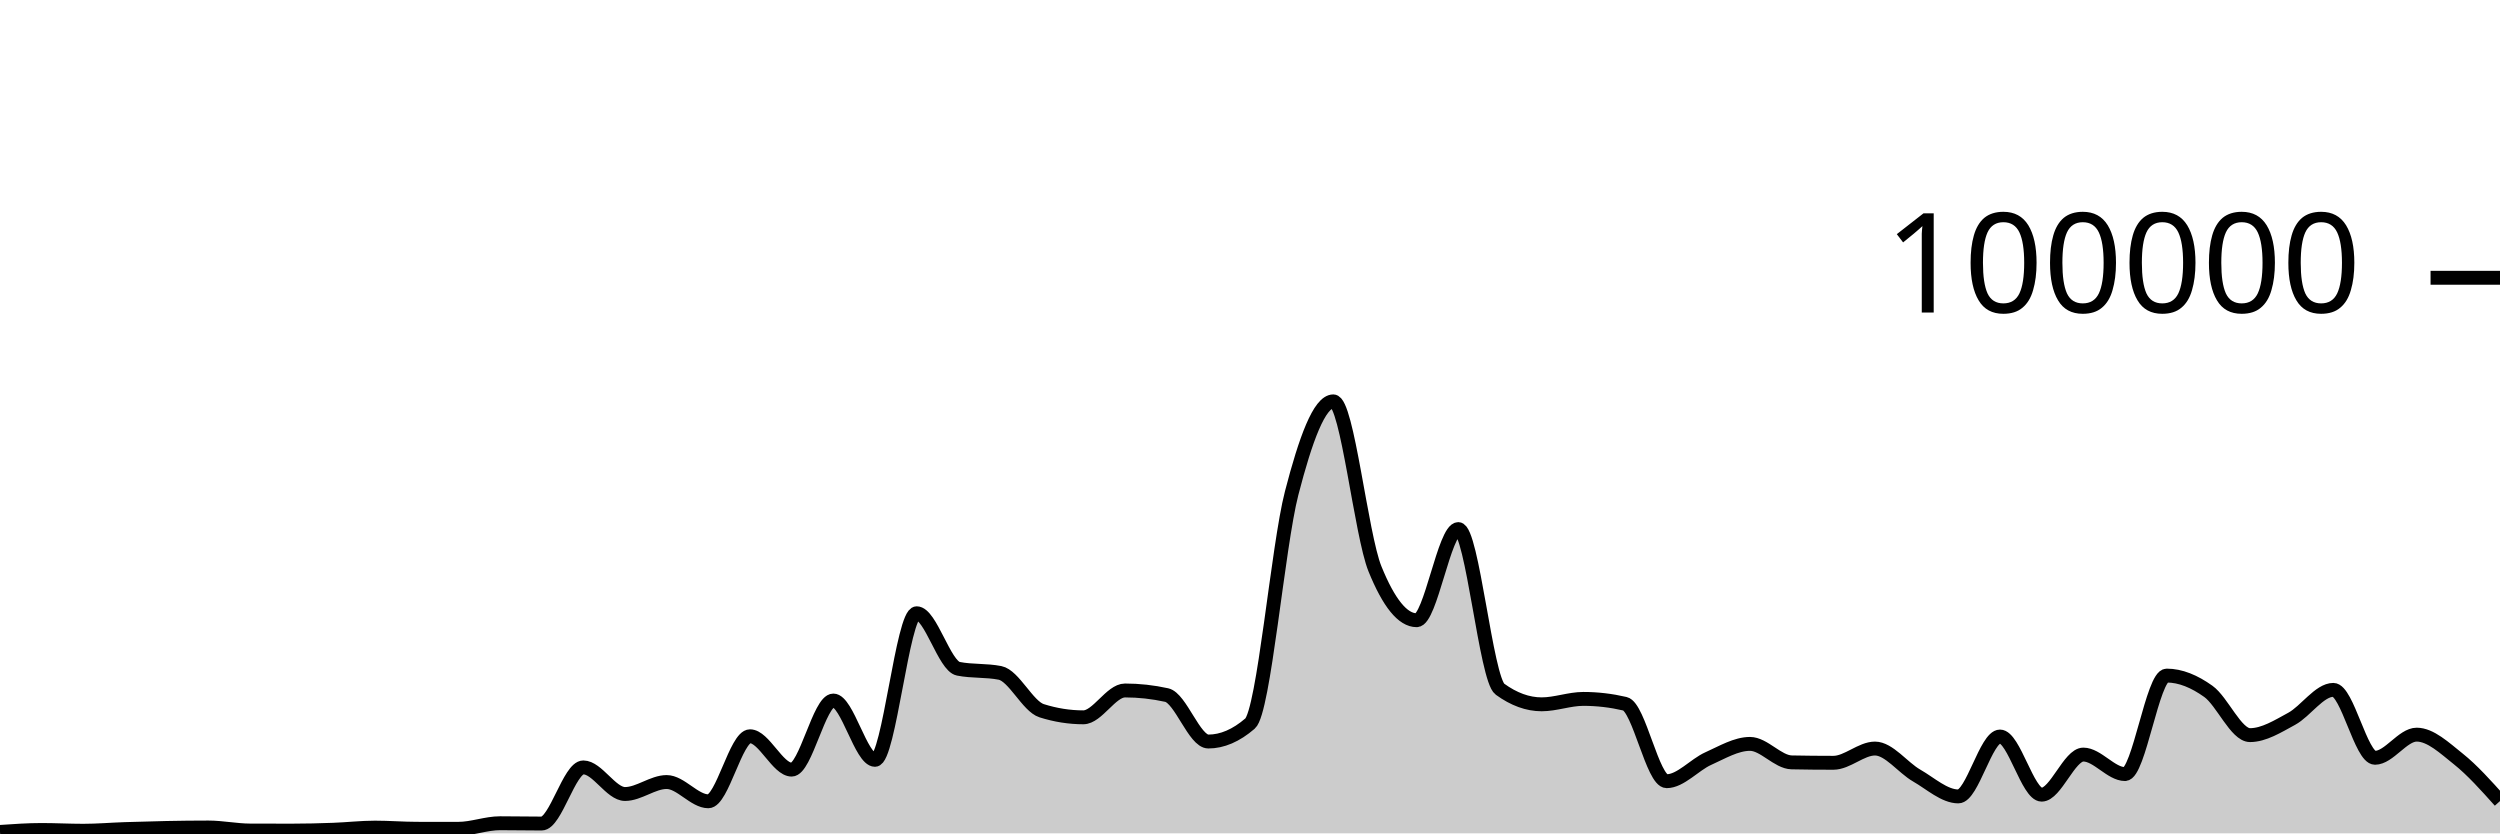
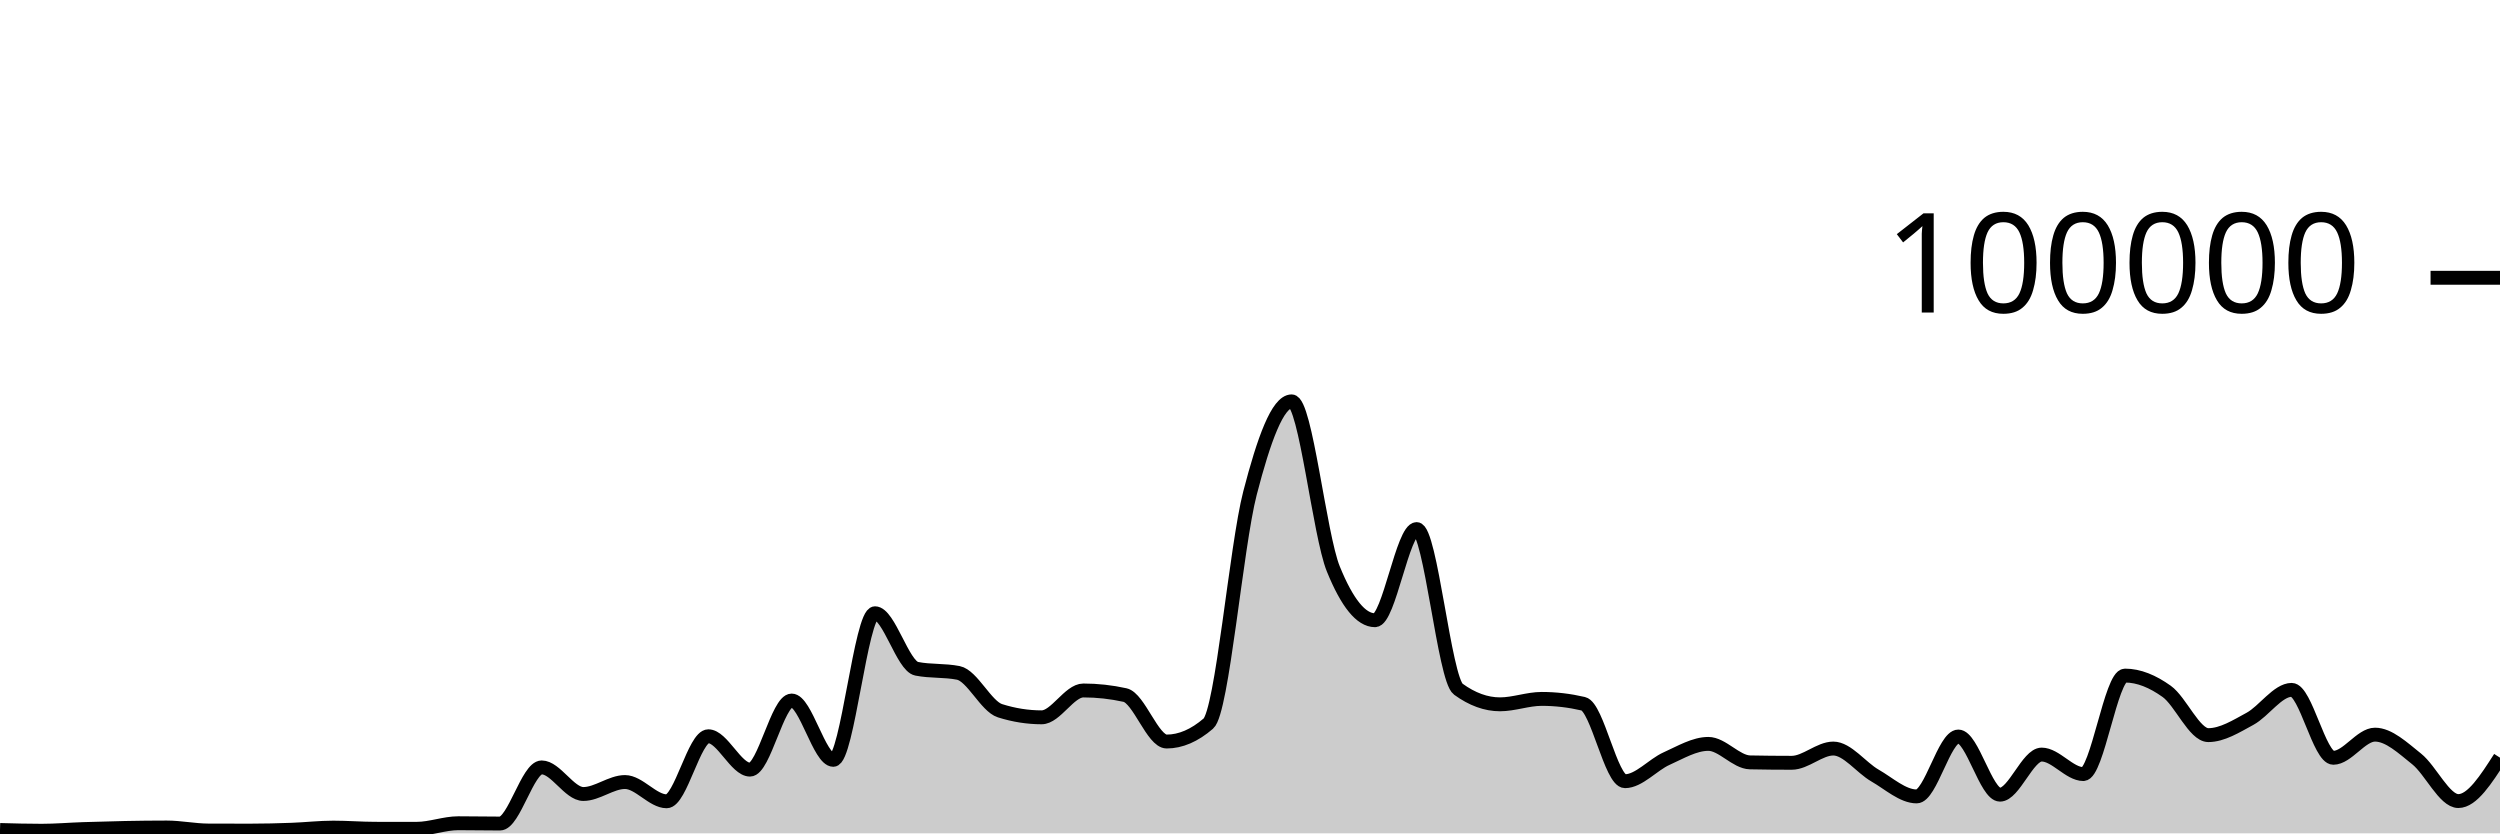
<svg xmlns="http://www.w3.org/2000/svg" viewBox="0 0 180 60">
  <g transform="translate(0,20)">
-     <path class="area" fill="rgba(0, 0, 0, 0.2)" d="M0,39.898C1,39.829,2,39.759,3,39.759C4,39.759,5,39.814,6,39.814C7,39.814,8,39.727,9,39.694C11,39.628,13,39.58,15,39.58C16,39.58,17,39.794,18,39.798C19,39.802,20,39.804,21,39.804C22,39.804,23,39.778,24,39.742C25,39.706,26,39.588,27,39.588C28,39.588,29,39.67,30,39.672C31,39.674,32,39.674,33,39.674C34,39.674,35,39.273,36,39.273C37,39.273,38,39.295,39,39.295C40,39.295,41,35.253,42,35.253C43,35.253,44,37.168,45,37.168C46,37.168,47,36.306,48,36.306C49,36.306,50,37.693,51,37.693C52,37.693,53,33.011,54,33.011C55,33.011,56,35.413,57,35.413C58,35.413,59,30.438,60,30.438C61,30.438,62,34.709,63,34.709C64,34.709,65,24.154,66,24.154C67,24.154,68,27.953,69,28.151C70,28.349,71,28.25,72,28.448C73,28.646,74,30.857,75,31.173C76,31.489,77,31.647,78,31.647C79,31.647,80,29.714,81,29.714C82,29.714,83,29.824,84,30.044C85,30.265,86,33.39,87,33.39C88,33.39,89,32.96,90,32.098C91,31.236,92,19.368,93,15.502C94,11.635,95,8.898,96,8.898C97,8.898,98,18.508,99,20.967C100,23.426,101,24.656,102,24.656C103,24.656,104,18.093,105,18.093C106,18.093,107,28.897,108,29.622C109,30.348,110,30.711,111,30.711C112,30.711,113,30.321,114,30.321C115,30.321,116,30.437,117,30.671C118,30.904,119,36.246,120,36.246C121,36.246,122,35.063,123,34.616C124,34.168,125,33.56,126,33.56C127,33.56,128,34.871,129,34.891C130,34.911,131,34.921,132,34.921C133,34.921,134,33.895,135,33.895C136,33.895,137,35.264,138,35.839C139,36.413,140,37.342,141,37.342C142,37.342,143,33.029,144,33.029C145,33.029,146,37.216,147,37.216C148,37.216,149,34.329,150,34.329C151,34.329,152,35.733,153,35.733C154,35.733,155,28.642,156,28.642C157,28.642,158,29.063,159,29.778C160,30.492,161,32.929,162,32.929C163,32.929,164,32.297,165,31.754C166,31.211,167,29.671,168,29.671C169,29.671,170,34.561,171,34.561C172,34.561,173,32.894,174,32.894C175,32.894,176,33.848,177,34.645C178,35.442,179,36.56,180,37.677L180,40C179,40,178,40,177,40C176,40,175,40,174,40C173,40,172,40,171,40C170,40,169,40,168,40C167,40,166,40,165,40C164,40,163,40,162,40C161,40,160,40,159,40C158,40,157,40,156,40C155,40,154,40,153,40C152,40,151,40,150,40C149,40,148,40,147,40C146,40,145,40,144,40C143,40,142,40,141,40C140,40,139,40,138,40C137,40,136,40,135,40C134,40,133,40,132,40C131,40,130,40,129,40C128,40,127,40,126,40C125,40,124,40,123,40C122,40,121,40,120,40C119,40,118,40,117,40C116,40,115,40,114,40C113,40,112,40,111,40C110,40,109,40,108,40C107,40,106,40,105,40C104,40,103,40,102,40C101,40,100,40,99,40C98,40,97,40,96,40C95,40,94,40,93,40C92,40,91,40,90,40C89,40,88,40,87,40C86,40,85,40,84,40C83,40,82,40,81,40C80,40,79,40,78,40C77,40,76,40,75,40C74,40,73,40,72,40C71,40,70,40,69,40C68,40,67,40,66,40C65,40,64,40,63,40C62,40,61,40,60,40C59,40,58,40,57,40C56,40,55,40,54,40C53,40,52,40,51,40C50,40,49,40,48,40C47,40,46,40,45,40C44,40,43,40,42,40C41,40,40,40,39,40C38,40,37,40,36,40C35,40,34,40,33,40C32,40,31,40,30,40C29,40,28,40,27,40C26,40,25,40,24,40C23,40,22,40,21,40C20,40,19,40,18,40C17,40,16,40,15,40C13,40,11,40,9,40C8,40,7,40,6,40C5,40,4,40,3,40C2,40,1,40,0,40Z" />
-     <path class="line" stroke="black" fill="none" d="M0,39.898C1,39.829,2,39.759,3,39.759C4,39.759,5,39.814,6,39.814C7,39.814,8,39.727,9,39.694C11,39.628,13,39.58,15,39.58C16,39.58,17,39.794,18,39.798C19,39.802,20,39.804,21,39.804C22,39.804,23,39.778,24,39.742C25,39.706,26,39.588,27,39.588C28,39.588,29,39.67,30,39.672C31,39.674,32,39.674,33,39.674C34,39.674,35,39.273,36,39.273C37,39.273,38,39.295,39,39.295C40,39.295,41,35.253,42,35.253C43,35.253,44,37.168,45,37.168C46,37.168,47,36.306,48,36.306C49,36.306,50,37.693,51,37.693C52,37.693,53,33.011,54,33.011C55,33.011,56,35.413,57,35.413C58,35.413,59,30.438,60,30.438C61,30.438,62,34.709,63,34.709C64,34.709,65,24.154,66,24.154C67,24.154,68,27.953,69,28.151C70,28.349,71,28.25,72,28.448C73,28.646,74,30.857,75,31.173C76,31.489,77,31.647,78,31.647C79,31.647,80,29.714,81,29.714C82,29.714,83,29.824,84,30.044C85,30.265,86,33.39,87,33.39C88,33.39,89,32.96,90,32.098C91,31.236,92,19.368,93,15.502C94,11.635,95,8.898,96,8.898C97,8.898,98,18.508,99,20.967C100,23.426,101,24.656,102,24.656C103,24.656,104,18.093,105,18.093C106,18.093,107,28.897,108,29.622C109,30.348,110,30.711,111,30.711C112,30.711,113,30.321,114,30.321C115,30.321,116,30.437,117,30.671C118,30.904,119,36.246,120,36.246C121,36.246,122,35.063,123,34.616C124,34.168,125,33.56,126,33.56C127,33.56,128,34.871,129,34.891C130,34.911,131,34.921,132,34.921C133,34.921,134,33.895,135,33.895C136,33.895,137,35.264,138,35.839C139,36.413,140,37.342,141,37.342C142,37.342,143,33.029,144,33.029C145,33.029,146,37.216,147,37.216C148,37.216,149,34.329,150,34.329C151,34.329,152,35.733,153,35.733C154,35.733,155,28.642,156,28.642C157,28.642,158,29.063,159,29.778C160,30.492,161,32.929,162,32.929C163,32.929,164,32.297,165,31.754C166,31.211,167,29.671,168,29.671C169,29.671,170,34.561,171,34.561C172,34.561,173,32.894,174,32.894C175,32.894,176,33.848,177,34.645C178,35.442,179,36.56,180,37.677" />
+     <path class="area" fill="rgba(0, 0, 0, 0.2)" d="M0,39.759C1,39.786,2,39.814,3,39.814C4,39.814,5,39.727,6,39.694C8,39.628,10,39.58,12,39.58C13,39.58,14,39.794,15,39.798C16,39.802,17,39.804,18,39.804C19,39.804,20,39.778,21,39.742C22,39.706,23,39.588,24,39.588C25,39.588,26,39.67,27,39.672C28,39.674,29,39.674,30,39.674C31,39.674,32,39.273,33,39.273C34,39.273,35,39.295,36,39.295C37,39.295,38,35.253,39,35.253C40,35.253,41,37.168,42,37.168C43,37.168,44,36.306,45,36.306C46,36.306,47,37.693,48,37.693C49,37.693,50,33.011,51,33.011C52,33.011,53,35.413,54,35.413C55,35.413,56,30.438,57,30.438C58,30.438,59,34.709,60,34.709C61,34.709,62,24.154,63,24.154C64,24.154,65,27.953,66,28.151C67,28.349,68,28.25,69,28.448C70,28.646,71,30.857,72,31.173C73,31.489,74,31.647,75,31.647C76,31.647,77,29.714,78,29.714C79,29.714,80,29.824,81,30.044C82,30.265,83,33.39,84,33.39C85,33.39,86,32.96,87,32.098C88,31.236,89,19.368,90,15.502C91,11.635,92,8.898,93,8.898C94,8.898,95,18.508,96,20.967C97,23.426,98,24.656,99,24.656C100,24.656,101,18.093,102,18.093C103,18.093,104,28.897,105,29.622C106,30.348,107,30.711,108,30.711C109,30.711,110,30.321,111,30.321C112,30.321,113,30.437,114,30.671C115,30.904,116,36.246,117,36.246C118,36.246,119,35.063,120,34.616C121,34.168,122,33.56,123,33.56C124,33.56,125,34.871,126,34.891C127,34.911,128,34.921,129,34.921C130,34.921,131,33.895,132,33.895C133,33.895,134,35.264,135,35.839C136,36.413,137,37.342,138,37.342C139,37.342,140,33.029,141,33.029C142,33.029,143,37.216,144,37.216C145,37.216,146,34.329,147,34.329C148,34.329,149,35.733,150,35.733C151,35.733,152,28.642,153,28.642C154,28.642,155,29.063,156,29.778C157,30.492,158,32.929,159,32.929C160,32.929,161,32.297,162,31.754C163,31.211,164,29.671,165,29.671C166,29.671,167,34.561,168,34.561C169,34.561,170,32.894,171,32.894C172,32.894,173,33.848,174,34.645C175,35.442,176,37.677,177,37.677C178,37.677,179,36.114,180,34.552L180,40C179,40,178,40,177,40C176,40,175,40,174,40C173,40,172,40,171,40C170,40,169,40,168,40C167,40,166,40,165,40C164,40,163,40,162,40C161,40,160,40,159,40C158,40,157,40,156,40C155,40,154,40,153,40C152,40,151,40,150,40C149,40,148,40,147,40C146,40,145,40,144,40C143,40,142,40,141,40C140,40,139,40,138,40C137,40,136,40,135,40C134,40,133,40,132,40C131,40,130,40,129,40C128,40,127,40,126,40C125,40,124,40,123,40C122,40,121,40,120,40C119,40,118,40,117,40C116,40,115,40,114,40C113,40,112,40,111,40C110,40,109,40,108,40C107,40,106,40,105,40C104,40,103,40,102,40C101,40,100,40,99,40C98,40,97,40,96,40C95,40,94,40,93,40C92,40,91,40,90,40C89,40,88,40,87,40C86,40,85,40,84,40C83,40,82,40,81,40C80,40,79,40,78,40C77,40,76,40,75,40C74,40,73,40,72,40C71,40,70,40,69,40C68,40,67,40,66,40C65,40,64,40,63,40C62,40,61,40,60,40C59,40,58,40,57,40C56,40,55,40,54,40C53,40,52,40,51,40C50,40,49,40,48,40C47,40,46,40,45,40C44,40,43,40,42,40C41,40,40,40,39,40C38,40,37,40,36,40C35,40,34,40,33,40C32,40,31,40,30,40C29,40,28,40,27,40C26,40,25,40,24,40C23,40,22,40,21,40C20,40,19,40,18,40C17,40,16,40,15,40C14,40,13,40,12,40C10,40,8,40,6,40C5,40,4,40,3,40C2,40,1,40,0,40Z" />
+     <path class="line" stroke="black" fill="none" d="M0,39.759C1,39.786,2,39.814,3,39.814C4,39.814,5,39.727,6,39.694C8,39.628,10,39.58,12,39.58C13,39.58,14,39.794,15,39.798C16,39.802,17,39.804,18,39.804C19,39.804,20,39.778,21,39.742C22,39.706,23,39.588,24,39.588C25,39.588,26,39.67,27,39.672C28,39.674,29,39.674,30,39.674C31,39.674,32,39.273,33,39.273C34,39.273,35,39.295,36,39.295C37,39.295,38,35.253,39,35.253C40,35.253,41,37.168,42,37.168C43,37.168,44,36.306,45,36.306C46,36.306,47,37.693,48,37.693C49,37.693,50,33.011,51,33.011C52,33.011,53,35.413,54,35.413C55,35.413,56,30.438,57,30.438C58,30.438,59,34.709,60,34.709C61,34.709,62,24.154,63,24.154C64,24.154,65,27.953,66,28.151C67,28.349,68,28.25,69,28.448C70,28.646,71,30.857,72,31.173C73,31.489,74,31.647,75,31.647C76,31.647,77,29.714,78,29.714C79,29.714,80,29.824,81,30.044C82,30.265,83,33.39,84,33.39C85,33.39,86,32.96,87,32.098C88,31.236,89,19.368,90,15.502C91,11.635,92,8.898,93,8.898C94,8.898,95,18.508,96,20.967C97,23.426,98,24.656,99,24.656C100,24.656,101,18.093,102,18.093C103,18.093,104,28.897,105,29.622C106,30.348,107,30.711,108,30.711C109,30.711,110,30.321,111,30.321C112,30.321,113,30.437,114,30.671C115,30.904,116,36.246,117,36.246C118,36.246,119,35.063,120,34.616C121,34.168,122,33.56,123,33.56C124,33.56,125,34.871,126,34.891C127,34.911,128,34.921,129,34.921C130,34.921,131,33.895,132,33.895C133,33.895,134,35.264,135,35.839C136,36.413,137,37.342,138,37.342C139,37.342,140,33.029,141,33.029C142,33.029,143,37.216,144,37.216C145,37.216,146,34.329,147,34.329C148,34.329,149,35.733,150,35.733C151,35.733,152,28.642,153,28.642C154,28.642,155,29.063,156,29.778C157,30.492,158,32.929,159,32.929C160,32.929,161,32.297,162,31.754C163,31.211,164,29.671,165,29.671C166,29.671,167,34.561,168,34.561C169,34.561,170,32.894,171,32.894C172,32.894,173,33.848,174,34.645C175,35.442,176,37.677,177,37.677C178,37.677,179,36.114,180,34.552" />
    <path class="axis-ceiling" stroke-width="1" stroke="black" fill="none" d="M175,0L180,0" />
    <text class="axis-ceiling-label" font-family="sans-serif" text-anchor="end" font-size="10px" x="170" y="2.5">100000</text>
  </g>
</svg>
